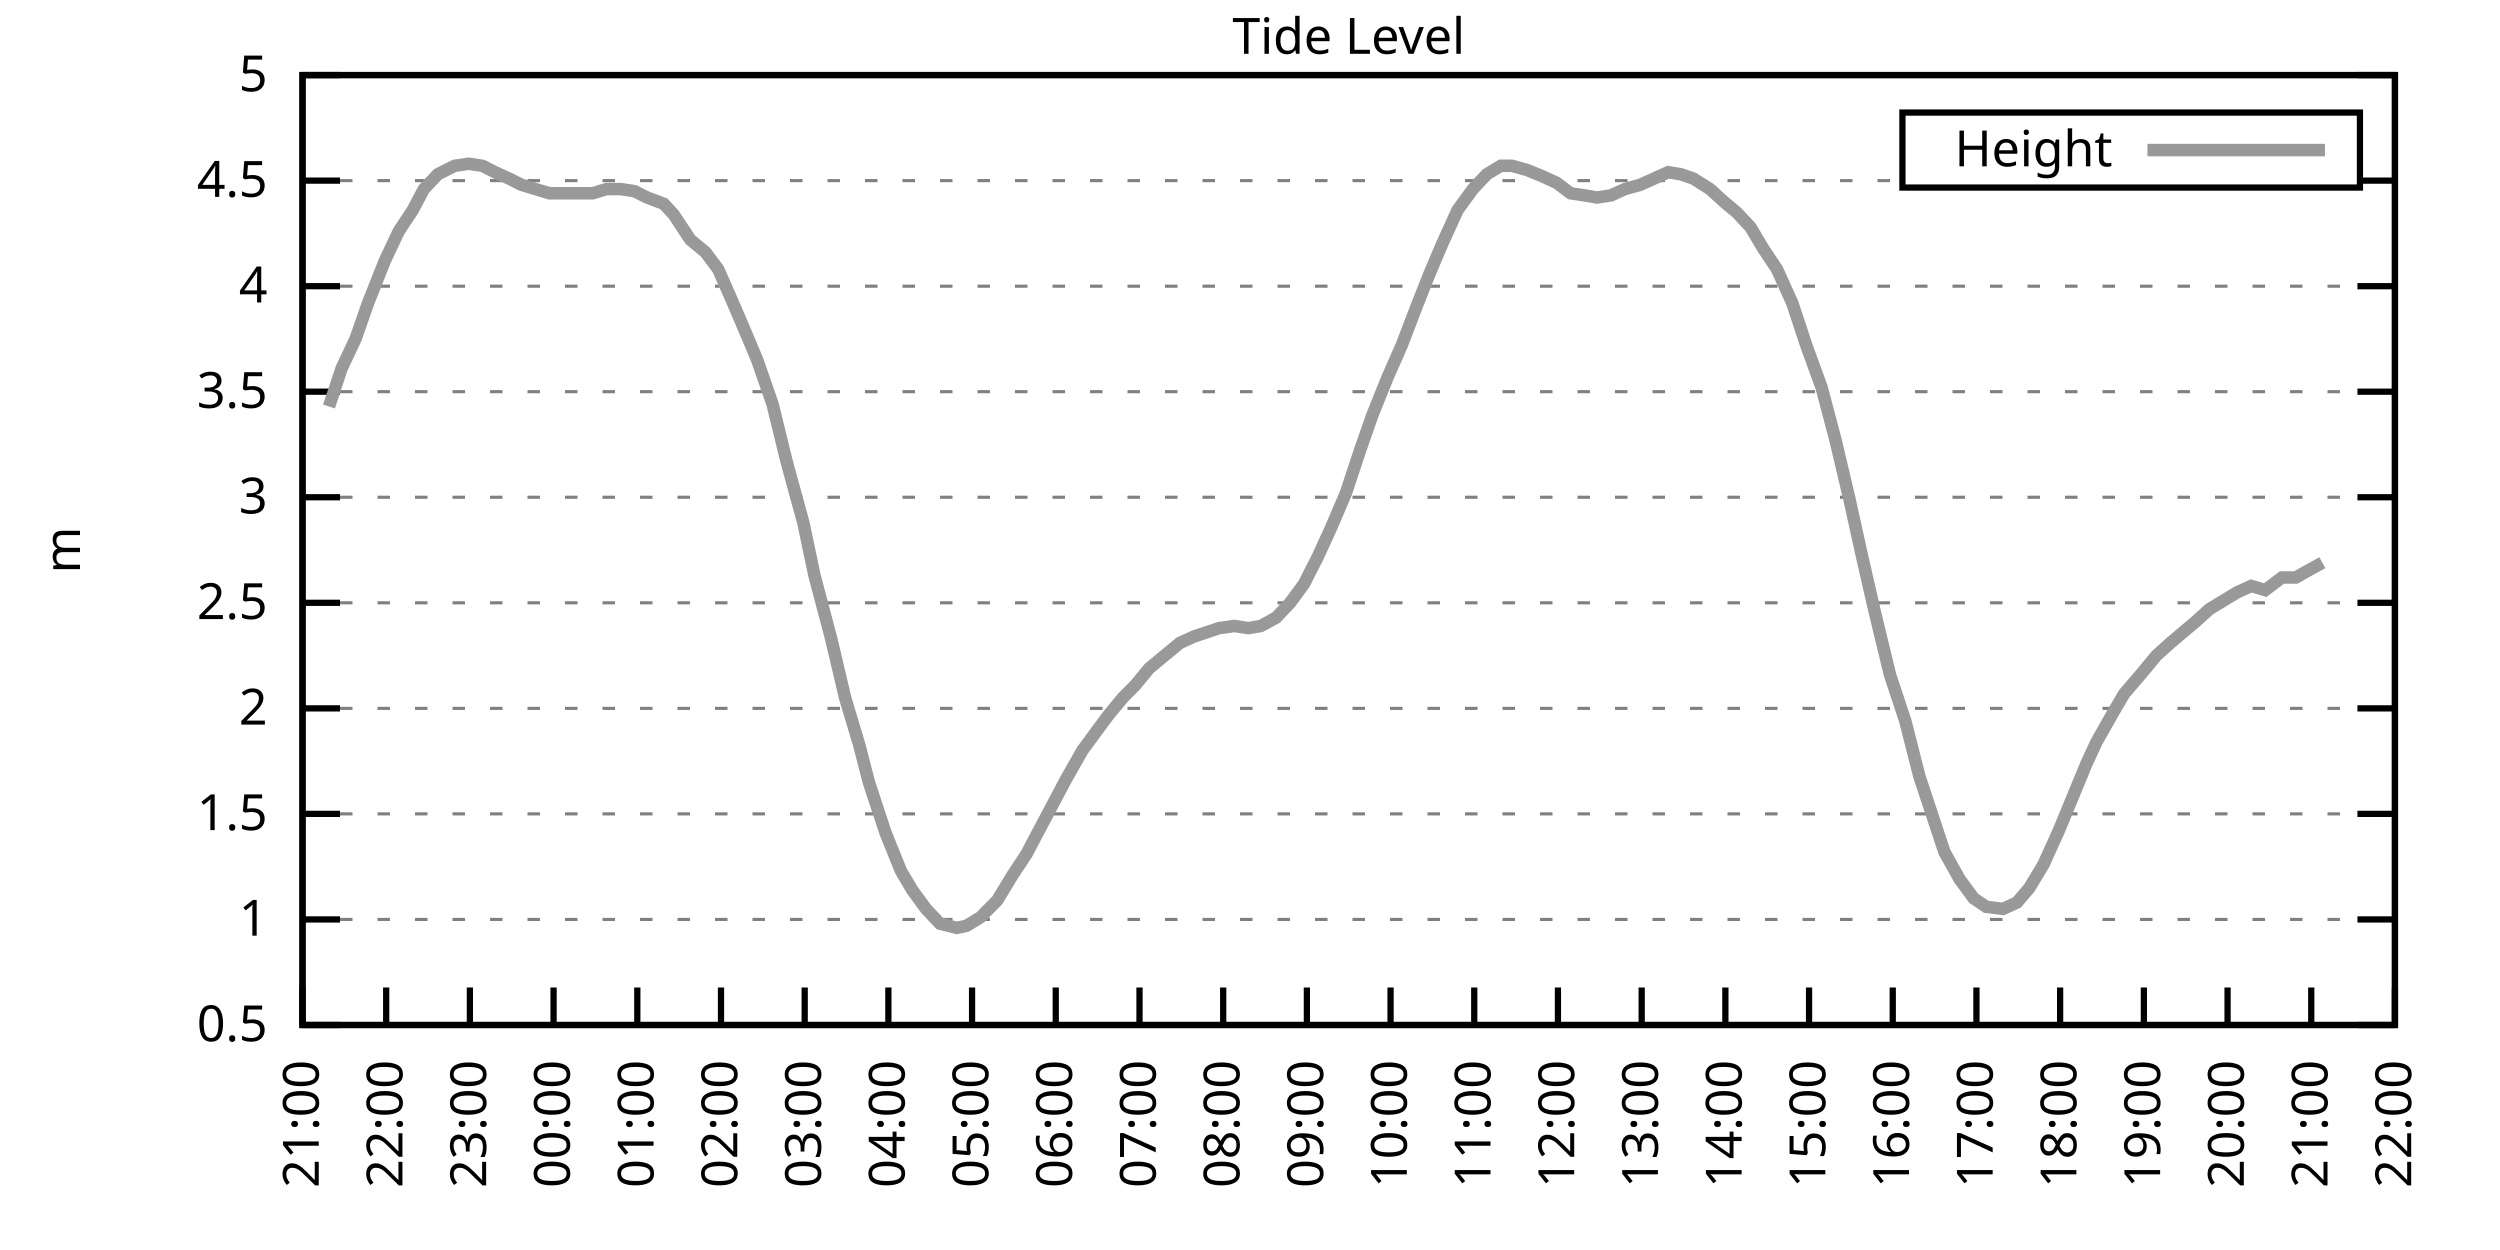
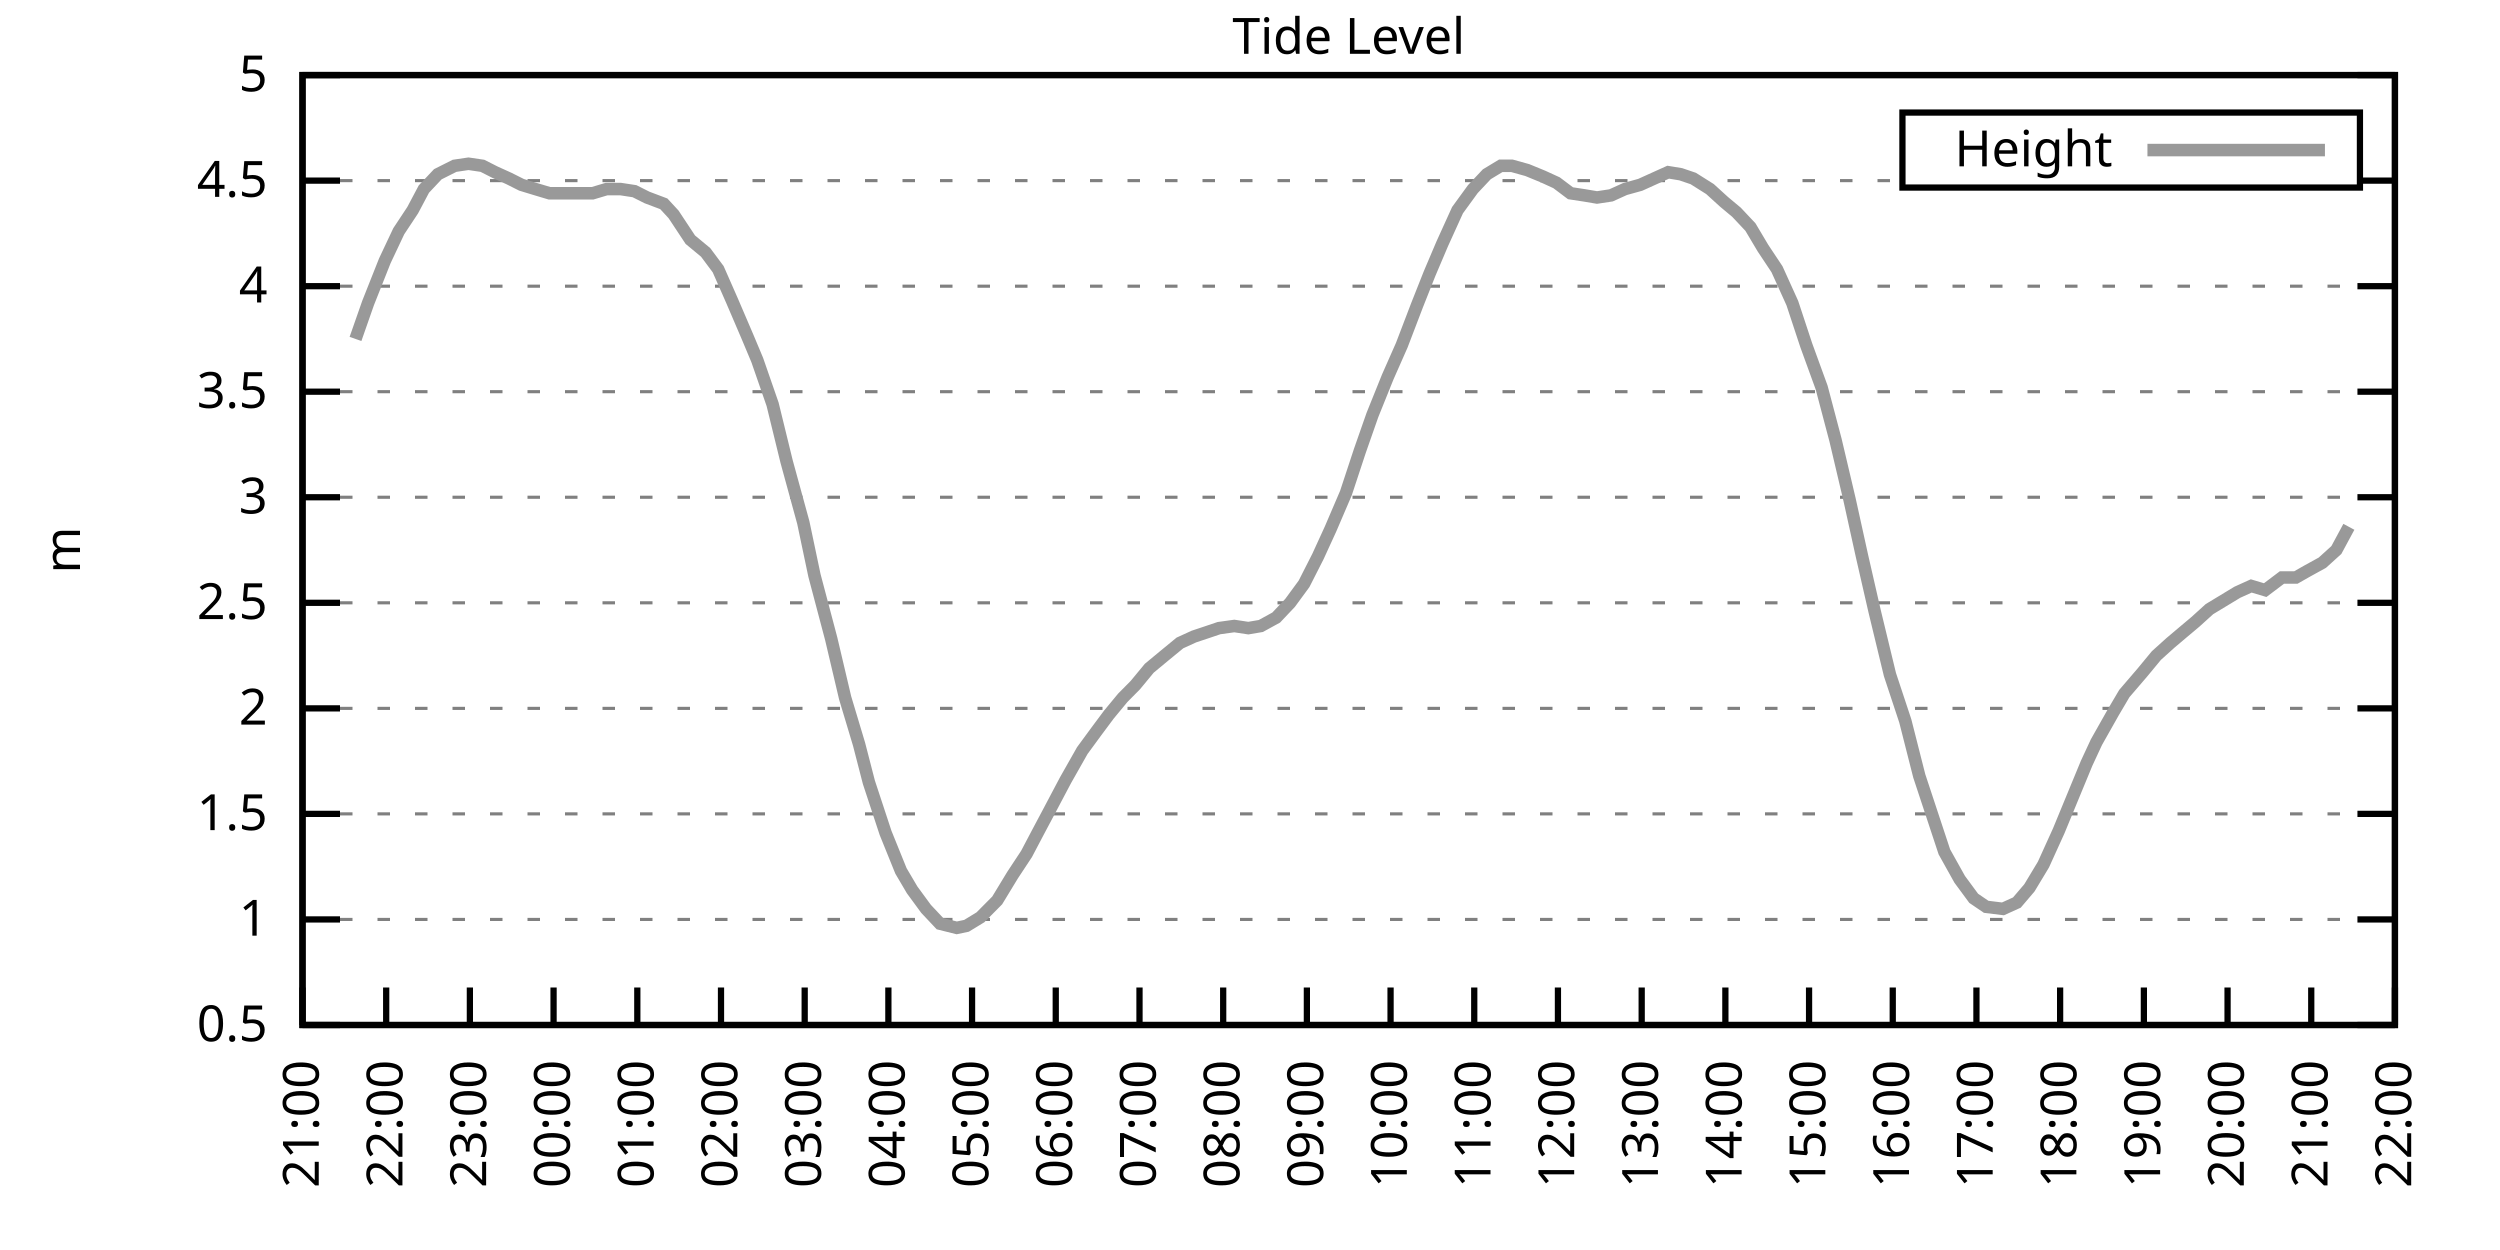
<svg xmlns="http://www.w3.org/2000/svg" xmlns:xlink="http://www.w3.org/1999/xlink" width="400" height="200" viewBox="0 0 400 200">
  <g id="gnuplot_canvas">
    <rect x="0" y="0" width="400" height="200" fill="none" />
    <defs>
      <circle id="gpDot" r="0.5" stroke-width="0.5" stroke="currentColor" />
      <path id="gpPt0" stroke-width="0.333" stroke="currentColor" d="M-1,0 h2 M0,-1 v2" />
      <path id="gpPt1" stroke-width="0.333" stroke="currentColor" d="M-1,-1 L1,1 M1,-1 L-1,1" />
      <path id="gpPt2" stroke-width="0.333" stroke="currentColor" d="M-1,0 L1,0 M0,-1 L0,1 M-1,-1 L1,1 M-1,1 L1,-1" />
      <rect id="gpPt3" stroke-width="0.333" stroke="currentColor" x="-1" y="-1" width="2" height="2" />
      <rect id="gpPt4" stroke-width="0.333" stroke="currentColor" fill="currentColor" x="-1" y="-1" width="2" height="2" />
      <circle id="gpPt5" stroke-width="0.333" stroke="currentColor" cx="0" cy="0" r="1" />
      <use xlink:href="#gpPt5" id="gpPt6" fill="currentColor" stroke="none" />
      <path id="gpPt7" stroke-width="0.333" stroke="currentColor" d="M0,-1.33 L-1.33,0.67 L1.33,0.67 z" />
      <use xlink:href="#gpPt7" id="gpPt8" fill="currentColor" stroke="none" />
      <use xlink:href="#gpPt7" id="gpPt9" stroke="currentColor" transform="rotate(180)" />
      <use xlink:href="#gpPt9" id="gpPt10" fill="currentColor" stroke="none" />
      <use xlink:href="#gpPt3" id="gpPt11" stroke="currentColor" transform="rotate(45)" />
      <use xlink:href="#gpPt11" id="gpPt12" fill="currentColor" stroke="none" />
      <path id="gpPt13" stroke-width="0.333" stroke="currentColor" d="M0,1.330 L1.265,0.411 L0.782,-1.067 L-0.782,-1.076 L-1.265,0.411 z" />
      <use xlink:href="#gpPt13" id="gpPt14" fill="currentColor" stroke="none" />
      <filter id="textbox" filterUnits="objectBoundingBox" x="0" y="0" height="1" width="1">
        <feFlood flood-color="white" flood-opacity="1" result="bgnd" />
        <feComposite in="SourceGraphic" in2="bgnd" operator="atop" />
      </filter>
      <filter id="greybox" filterUnits="objectBoundingBox" x="0" y="0" height="1" width="1">
        <feFlood flood-color="lightgrey" flood-opacity="1" result="grey" />
        <feComposite in="SourceGraphic" in2="grey" operator="atop" />
      </filter>
    </defs>
    <g fill="none" color="white" stroke="currentColor" stroke-width="1.00" stroke-linecap="butt" stroke-linejoin="miter">
</g>
    <g fill="none" color="black" stroke="currentColor" stroke-width="1.00" stroke-linecap="butt" stroke-linejoin="miter">
      <g stroke="none" shape-rendering="crispEdges">
        <polygon fill="rgb(255, 255, 255)" points="48.40,164.00 383.18,164.00 383.18,12.02 48.40,12.02 " />
      </g>
    </g>
    <g fill="none" color="black" stroke="currentColor" stroke-width="1.00" stroke-linecap="butt" stroke-linejoin="miter">
</g>
    <g fill="none" color="black" stroke="black" stroke-width="0.50" stroke-linecap="butt" stroke-linejoin="miter">
</g>
    <g fill="none" color="gray" stroke="currentColor" stroke-width="0.50" stroke-linecap="butt" stroke-linejoin="miter">
      <path stroke="gray" stroke-dasharray="2,4" class="gridline" d="M48.40,164.00 L383.19,164.00  " />
    </g>
    <g fill="none" color="gray" stroke="gray" stroke-width="1.00" stroke-linecap="butt" stroke-linejoin="miter">
</g>
    <g fill="none" color="black" stroke="currentColor" stroke-width="1.00" stroke-linecap="butt" stroke-linejoin="miter">
      <path stroke="black" d="M48.40,164.00 L54.40,164.00 M383.19,164.00 L377.19,164.00  " />
      <g transform="translate(42.80,166.60)" stroke="none" fill="black" font-family="Sans" font-size="8.00" text-anchor="end">
        <text>
          <tspan font-family="Sans"> 0.5</tspan>
        </text>
      </g>
    </g>
    <g fill="none" color="black" stroke="currentColor" stroke-width="1.00" stroke-linecap="butt" stroke-linejoin="miter">
</g>
    <g fill="none" color="black" stroke="black" stroke-width="0.50" stroke-linecap="butt" stroke-linejoin="miter">
</g>
    <g fill="none" color="gray" stroke="currentColor" stroke-width="0.50" stroke-linecap="butt" stroke-linejoin="miter">
      <path stroke="gray" stroke-dasharray="2,4" class="gridline" d="M48.40,147.11 L383.19,147.11  " />
    </g>
    <g fill="none" color="gray" stroke="gray" stroke-width="1.00" stroke-linecap="butt" stroke-linejoin="miter">
</g>
    <g fill="none" color="black" stroke="currentColor" stroke-width="1.00" stroke-linecap="butt" stroke-linejoin="miter">
      <path stroke="black" d="M48.40,147.11 L54.40,147.11 M383.19,147.11 L377.19,147.11  " />
      <g transform="translate(42.80,149.71)" stroke="none" fill="black" font-family="Sans" font-size="8.00" text-anchor="end">
        <text>
          <tspan font-family="Sans"> 1</tspan>
        </text>
      </g>
    </g>
    <g fill="none" color="black" stroke="currentColor" stroke-width="1.00" stroke-linecap="butt" stroke-linejoin="miter">
</g>
    <g fill="none" color="black" stroke="black" stroke-width="0.50" stroke-linecap="butt" stroke-linejoin="miter">
</g>
    <g fill="none" color="gray" stroke="currentColor" stroke-width="0.50" stroke-linecap="butt" stroke-linejoin="miter">
      <path stroke="gray" stroke-dasharray="2,4" class="gridline" d="M48.40,130.22 L383.19,130.22  " />
    </g>
    <g fill="none" color="gray" stroke="gray" stroke-width="1.00" stroke-linecap="butt" stroke-linejoin="miter">
</g>
    <g fill="none" color="black" stroke="currentColor" stroke-width="1.00" stroke-linecap="butt" stroke-linejoin="miter">
      <path stroke="black" d="M48.40,130.22 L54.40,130.22 M383.19,130.22 L377.19,130.22  " />
      <g transform="translate(42.80,132.82)" stroke="none" fill="black" font-family="Sans" font-size="8.00" text-anchor="end">
        <text>
          <tspan font-family="Sans"> 1.5</tspan>
        </text>
      </g>
    </g>
    <g fill="none" color="black" stroke="currentColor" stroke-width="1.00" stroke-linecap="butt" stroke-linejoin="miter">
</g>
    <g fill="none" color="black" stroke="black" stroke-width="0.50" stroke-linecap="butt" stroke-linejoin="miter">
</g>
    <g fill="none" color="gray" stroke="currentColor" stroke-width="0.50" stroke-linecap="butt" stroke-linejoin="miter">
      <path stroke="gray" stroke-dasharray="2,4" class="gridline" d="M48.40,113.34 L383.19,113.34  " />
    </g>
    <g fill="none" color="gray" stroke="gray" stroke-width="1.00" stroke-linecap="butt" stroke-linejoin="miter">
</g>
    <g fill="none" color="black" stroke="currentColor" stroke-width="1.00" stroke-linecap="butt" stroke-linejoin="miter">
      <path stroke="black" d="M48.40,113.34 L54.40,113.34 M383.19,113.34 L377.19,113.34  " />
      <g transform="translate(42.80,115.94)" stroke="none" fill="black" font-family="Sans" font-size="8.00" text-anchor="end">
        <text>
          <tspan font-family="Sans"> 2</tspan>
        </text>
      </g>
    </g>
    <g fill="none" color="black" stroke="currentColor" stroke-width="1.00" stroke-linecap="butt" stroke-linejoin="miter">
</g>
    <g fill="none" color="black" stroke="black" stroke-width="0.50" stroke-linecap="butt" stroke-linejoin="miter">
</g>
    <g fill="none" color="gray" stroke="currentColor" stroke-width="0.50" stroke-linecap="butt" stroke-linejoin="miter">
      <path stroke="gray" stroke-dasharray="2,4" class="gridline" d="M48.40,96.45 L383.19,96.45  " />
    </g>
    <g fill="none" color="gray" stroke="gray" stroke-width="1.00" stroke-linecap="butt" stroke-linejoin="miter">
</g>
    <g fill="none" color="black" stroke="currentColor" stroke-width="1.00" stroke-linecap="butt" stroke-linejoin="miter">
      <path stroke="black" d="M48.40,96.45 L54.40,96.45 M383.19,96.45 L377.19,96.45  " />
      <g transform="translate(42.80,99.05)" stroke="none" fill="black" font-family="Sans" font-size="8.00" text-anchor="end">
        <text>
          <tspan font-family="Sans"> 2.5</tspan>
        </text>
      </g>
    </g>
    <g fill="none" color="black" stroke="currentColor" stroke-width="1.00" stroke-linecap="butt" stroke-linejoin="miter">
</g>
    <g fill="none" color="black" stroke="black" stroke-width="0.50" stroke-linecap="butt" stroke-linejoin="miter">
</g>
    <g fill="none" color="gray" stroke="currentColor" stroke-width="0.50" stroke-linecap="butt" stroke-linejoin="miter">
      <path stroke="gray" stroke-dasharray="2,4" class="gridline" d="M48.40,79.56 L383.19,79.56  " />
    </g>
    <g fill="none" color="gray" stroke="gray" stroke-width="1.00" stroke-linecap="butt" stroke-linejoin="miter">
</g>
    <g fill="none" color="black" stroke="currentColor" stroke-width="1.00" stroke-linecap="butt" stroke-linejoin="miter">
      <path stroke="black" d="M48.40,79.56 L54.40,79.56 M383.19,79.56 L377.19,79.56  " />
      <g transform="translate(42.80,82.16)" stroke="none" fill="black" font-family="Sans" font-size="8.00" text-anchor="end">
        <text>
          <tspan font-family="Sans"> 3</tspan>
        </text>
      </g>
    </g>
    <g fill="none" color="black" stroke="currentColor" stroke-width="1.00" stroke-linecap="butt" stroke-linejoin="miter">
</g>
    <g fill="none" color="black" stroke="black" stroke-width="0.50" stroke-linecap="butt" stroke-linejoin="miter">
</g>
    <g fill="none" color="gray" stroke="currentColor" stroke-width="0.50" stroke-linecap="butt" stroke-linejoin="miter">
      <path stroke="gray" stroke-dasharray="2,4" class="gridline" d="M48.40,62.67 L383.19,62.67  " />
    </g>
    <g fill="none" color="gray" stroke="gray" stroke-width="1.00" stroke-linecap="butt" stroke-linejoin="miter">
</g>
    <g fill="none" color="black" stroke="currentColor" stroke-width="1.00" stroke-linecap="butt" stroke-linejoin="miter">
      <path stroke="black" d="M48.40,62.67 L54.40,62.67 M383.19,62.67 L377.19,62.67  " />
      <g transform="translate(42.80,65.27)" stroke="none" fill="black" font-family="Sans" font-size="8.00" text-anchor="end">
        <text>
          <tspan font-family="Sans"> 3.5</tspan>
        </text>
      </g>
    </g>
    <g fill="none" color="black" stroke="currentColor" stroke-width="1.00" stroke-linecap="butt" stroke-linejoin="miter">
</g>
    <g fill="none" color="black" stroke="black" stroke-width="0.50" stroke-linecap="butt" stroke-linejoin="miter">
</g>
    <g fill="none" color="gray" stroke="currentColor" stroke-width="0.50" stroke-linecap="butt" stroke-linejoin="miter">
      <path stroke="gray" stroke-dasharray="2,4" class="gridline" d="M48.40,45.79 L383.19,45.79  " />
    </g>
    <g fill="none" color="gray" stroke="gray" stroke-width="1.00" stroke-linecap="butt" stroke-linejoin="miter">
</g>
    <g fill="none" color="black" stroke="currentColor" stroke-width="1.00" stroke-linecap="butt" stroke-linejoin="miter">
      <path stroke="black" d="M48.40,45.79 L54.40,45.79 M383.19,45.79 L377.19,45.79  " />
      <g transform="translate(42.80,48.39)" stroke="none" fill="black" font-family="Sans" font-size="8.00" text-anchor="end">
        <text>
          <tspan font-family="Sans"> 4</tspan>
        </text>
      </g>
    </g>
    <g fill="none" color="black" stroke="currentColor" stroke-width="1.00" stroke-linecap="butt" stroke-linejoin="miter">
</g>
    <g fill="none" color="black" stroke="black" stroke-width="0.50" stroke-linecap="butt" stroke-linejoin="miter">
</g>
    <g fill="none" color="gray" stroke="currentColor" stroke-width="0.50" stroke-linecap="butt" stroke-linejoin="miter">
      <path stroke="gray" stroke-dasharray="2,4" class="gridline" d="M48.40,28.90 L304.39,28.90 M377.59,28.90 L383.19,28.90  " />
    </g>
    <g fill="none" color="gray" stroke="gray" stroke-width="1.00" stroke-linecap="butt" stroke-linejoin="miter">
</g>
    <g fill="none" color="black" stroke="currentColor" stroke-width="1.00" stroke-linecap="butt" stroke-linejoin="miter">
      <path stroke="black" d="M48.40,28.90 L54.40,28.90 M383.19,28.90 L377.19,28.90  " />
      <g transform="translate(42.80,31.50)" stroke="none" fill="black" font-family="Sans" font-size="8.00" text-anchor="end">
        <text>
          <tspan font-family="Sans"> 4.5</tspan>
        </text>
      </g>
    </g>
    <g fill="none" color="black" stroke="currentColor" stroke-width="1.00" stroke-linecap="butt" stroke-linejoin="miter">
</g>
    <g fill="none" color="black" stroke="black" stroke-width="0.50" stroke-linecap="butt" stroke-linejoin="miter">
</g>
    <g fill="none" color="gray" stroke="currentColor" stroke-width="0.50" stroke-linecap="butt" stroke-linejoin="miter">
      <path stroke="gray" stroke-dasharray="2,4" class="gridline" d="M48.40,12.01 L383.19,12.01  " />
    </g>
    <g fill="none" color="gray" stroke="gray" stroke-width="1.00" stroke-linecap="butt" stroke-linejoin="miter">
</g>
    <g fill="none" color="black" stroke="currentColor" stroke-width="1.00" stroke-linecap="butt" stroke-linejoin="miter">
      <path stroke="black" d="M48.40,12.01 L54.40,12.01 M383.19,12.01 L377.19,12.01  " />
      <g transform="translate(42.80,14.61)" stroke="none" fill="black" font-family="Sans" font-size="8.00" text-anchor="end">
        <text>
          <tspan font-family="Sans"> 5</tspan>
        </text>
      </g>
    </g>
    <g fill="none" color="black" stroke="currentColor" stroke-width="1.00" stroke-linecap="butt" stroke-linejoin="miter">
      <path stroke="black" d="M48.40,164.00 L48.40,158.00  " />
      <g transform="translate(51.00,169.60) rotate(270.00)" stroke="none" fill="black" font-family="Sans" font-size="8.00" text-anchor="end">
        <text>
          <tspan font-family="Sans">21:00</tspan>
        </text>
      </g>
    </g>
    <g fill="none" color="black" stroke="currentColor" stroke-width="1.00" stroke-linecap="butt" stroke-linejoin="miter">
      <path stroke="black" d="M61.79,164.00 L61.79,158.00  " />
      <g transform="translate(64.39,169.60) rotate(270.00)" stroke="none" fill="black" font-family="Sans" font-size="8.00" text-anchor="end">
        <text>
          <tspan font-family="Sans">22:00</tspan>
        </text>
      </g>
    </g>
    <g fill="none" color="black" stroke="currentColor" stroke-width="1.00" stroke-linecap="butt" stroke-linejoin="miter">
      <path stroke="black" d="M75.18,164.00 L75.18,158.00  " />
      <g transform="translate(77.78,169.60) rotate(270.00)" stroke="none" fill="black" font-family="Sans" font-size="8.00" text-anchor="end">
        <text>
          <tspan font-family="Sans">23:00</tspan>
        </text>
      </g>
    </g>
    <g fill="none" color="black" stroke="currentColor" stroke-width="1.00" stroke-linecap="butt" stroke-linejoin="miter">
      <path stroke="black" d="M88.57,164.00 L88.57,158.00  " />
      <g transform="translate(91.17,169.60) rotate(270.00)" stroke="none" fill="black" font-family="Sans" font-size="8.00" text-anchor="end">
        <text>
          <tspan font-family="Sans">00:00</tspan>
        </text>
      </g>
    </g>
    <g fill="none" color="black" stroke="currentColor" stroke-width="1.00" stroke-linecap="butt" stroke-linejoin="miter">
      <path stroke="black" d="M101.97,164.00 L101.97,158.00  " />
      <g transform="translate(104.57,169.60) rotate(270.00)" stroke="none" fill="black" font-family="Sans" font-size="8.00" text-anchor="end">
        <text>
          <tspan font-family="Sans">01:00</tspan>
        </text>
      </g>
    </g>
    <g fill="none" color="black" stroke="currentColor" stroke-width="1.00" stroke-linecap="butt" stroke-linejoin="miter">
      <path stroke="black" d="M115.36,164.00 L115.36,158.00  " />
      <g transform="translate(117.96,169.60) rotate(270.00)" stroke="none" fill="black" font-family="Sans" font-size="8.00" text-anchor="end">
        <text>
          <tspan font-family="Sans">02:00</tspan>
        </text>
      </g>
    </g>
    <g fill="none" color="black" stroke="currentColor" stroke-width="1.00" stroke-linecap="butt" stroke-linejoin="miter">
      <path stroke="black" d="M128.75,164.00 L128.75,158.00  " />
      <g transform="translate(131.35,169.60) rotate(270.00)" stroke="none" fill="black" font-family="Sans" font-size="8.00" text-anchor="end">
        <text>
          <tspan font-family="Sans">03:00</tspan>
        </text>
      </g>
    </g>
    <g fill="none" color="black" stroke="currentColor" stroke-width="1.00" stroke-linecap="butt" stroke-linejoin="miter">
      <path stroke="black" d="M142.14,164.00 L142.14,158.00  " />
      <g transform="translate(144.74,169.60) rotate(270.00)" stroke="none" fill="black" font-family="Sans" font-size="8.00" text-anchor="end">
        <text>
          <tspan font-family="Sans">04:00</tspan>
        </text>
      </g>
    </g>
    <g fill="none" color="black" stroke="currentColor" stroke-width="1.00" stroke-linecap="butt" stroke-linejoin="miter">
      <path stroke="black" d="M155.53,164.00 L155.53,158.00  " />
      <g transform="translate(158.13,169.60) rotate(270.00)" stroke="none" fill="black" font-family="Sans" font-size="8.00" text-anchor="end">
        <text>
          <tspan font-family="Sans">05:00</tspan>
        </text>
      </g>
    </g>
    <g fill="none" color="black" stroke="currentColor" stroke-width="1.00" stroke-linecap="butt" stroke-linejoin="miter">
      <path stroke="black" d="M168.92,164.00 L168.92,158.00  " />
      <g transform="translate(171.52,169.60) rotate(270.00)" stroke="none" fill="black" font-family="Sans" font-size="8.00" text-anchor="end">
        <text>
          <tspan font-family="Sans">06:00</tspan>
        </text>
      </g>
    </g>
    <g fill="none" color="black" stroke="currentColor" stroke-width="1.00" stroke-linecap="butt" stroke-linejoin="miter">
      <path stroke="black" d="M182.32,164.00 L182.32,158.00  " />
      <g transform="translate(184.92,169.60) rotate(270.00)" stroke="none" fill="black" font-family="Sans" font-size="8.00" text-anchor="end">
        <text>
          <tspan font-family="Sans">07:00</tspan>
        </text>
      </g>
    </g>
    <g fill="none" color="black" stroke="currentColor" stroke-width="1.00" stroke-linecap="butt" stroke-linejoin="miter">
      <path stroke="black" d="M195.71,164.00 L195.71,158.00  " />
      <g transform="translate(198.31,169.60) rotate(270.00)" stroke="none" fill="black" font-family="Sans" font-size="8.00" text-anchor="end">
        <text>
          <tspan font-family="Sans">08:00</tspan>
        </text>
      </g>
    </g>
    <g fill="none" color="black" stroke="currentColor" stroke-width="1.00" stroke-linecap="butt" stroke-linejoin="miter">
      <path stroke="black" d="M209.10,164.00 L209.10,158.00  " />
      <g transform="translate(211.70,169.60) rotate(270.00)" stroke="none" fill="black" font-family="Sans" font-size="8.00" text-anchor="end">
        <text>
          <tspan font-family="Sans">09:00</tspan>
        </text>
      </g>
    </g>
    <g fill="none" color="black" stroke="currentColor" stroke-width="1.00" stroke-linecap="butt" stroke-linejoin="miter">
      <path stroke="black" d="M222.49,164.00 L222.49,158.00  " />
      <g transform="translate(225.09,169.60) rotate(270.00)" stroke="none" fill="black" font-family="Sans" font-size="8.00" text-anchor="end">
        <text>
          <tspan font-family="Sans">10:00</tspan>
        </text>
      </g>
    </g>
    <g fill="none" color="black" stroke="currentColor" stroke-width="1.00" stroke-linecap="butt" stroke-linejoin="miter">
      <path stroke="black" d="M235.88,164.00 L235.88,158.00  " />
      <g transform="translate(238.48,169.60) rotate(270.00)" stroke="none" fill="black" font-family="Sans" font-size="8.00" text-anchor="end">
        <text>
          <tspan font-family="Sans">11:00</tspan>
        </text>
      </g>
    </g>
    <g fill="none" color="black" stroke="currentColor" stroke-width="1.00" stroke-linecap="butt" stroke-linejoin="miter">
      <path stroke="black" d="M249.27,164.00 L249.27,158.00  " />
      <g transform="translate(251.87,169.60) rotate(270.00)" stroke="none" fill="black" font-family="Sans" font-size="8.00" text-anchor="end">
        <text>
          <tspan font-family="Sans">12:00</tspan>
        </text>
      </g>
    </g>
    <g fill="none" color="black" stroke="currentColor" stroke-width="1.00" stroke-linecap="butt" stroke-linejoin="miter">
      <path stroke="black" d="M262.67,164.00 L262.67,158.00  " />
      <g transform="translate(265.27,169.60) rotate(270.00)" stroke="none" fill="black" font-family="Sans" font-size="8.00" text-anchor="end">
        <text>
          <tspan font-family="Sans">13:00</tspan>
        </text>
      </g>
    </g>
    <g fill="none" color="black" stroke="currentColor" stroke-width="1.00" stroke-linecap="butt" stroke-linejoin="miter">
      <path stroke="black" d="M276.06,164.00 L276.06,158.00  " />
      <g transform="translate(278.66,169.60) rotate(270.00)" stroke="none" fill="black" font-family="Sans" font-size="8.00" text-anchor="end">
        <text>
          <tspan font-family="Sans">14:00</tspan>
        </text>
      </g>
    </g>
    <g fill="none" color="black" stroke="currentColor" stroke-width="1.00" stroke-linecap="butt" stroke-linejoin="miter">
      <path stroke="black" d="M289.45,164.00 L289.45,158.00  " />
      <g transform="translate(292.05,169.60) rotate(270.00)" stroke="none" fill="black" font-family="Sans" font-size="8.00" text-anchor="end">
        <text>
          <tspan font-family="Sans">15:00</tspan>
        </text>
      </g>
    </g>
    <g fill="none" color="black" stroke="currentColor" stroke-width="1.00" stroke-linecap="butt" stroke-linejoin="miter">
      <path stroke="black" d="M302.84,164.00 L302.84,158.00  " />
      <g transform="translate(305.44,169.60) rotate(270.00)" stroke="none" fill="black" font-family="Sans" font-size="8.00" text-anchor="end">
        <text>
          <tspan font-family="Sans">16:00</tspan>
        </text>
      </g>
    </g>
    <g fill="none" color="black" stroke="currentColor" stroke-width="1.00" stroke-linecap="butt" stroke-linejoin="miter">
      <path stroke="black" d="M316.23,164.00 L316.23,158.00  " />
      <g transform="translate(318.83,169.60) rotate(270.00)" stroke="none" fill="black" font-family="Sans" font-size="8.00" text-anchor="end">
        <text>
          <tspan font-family="Sans">17:00</tspan>
        </text>
      </g>
    </g>
    <g fill="none" color="black" stroke="currentColor" stroke-width="1.00" stroke-linecap="butt" stroke-linejoin="miter">
      <path stroke="black" d="M329.62,164.00 L329.62,158.00  " />
      <g transform="translate(332.22,169.60) rotate(270.00)" stroke="none" fill="black" font-family="Sans" font-size="8.00" text-anchor="end">
        <text>
          <tspan font-family="Sans">18:00</tspan>
        </text>
      </g>
    </g>
    <g fill="none" color="black" stroke="currentColor" stroke-width="1.00" stroke-linecap="butt" stroke-linejoin="miter">
      <path stroke="black" d="M343.02,164.00 L343.02,158.00  " />
      <g transform="translate(345.62,169.60) rotate(270.00)" stroke="none" fill="black" font-family="Sans" font-size="8.00" text-anchor="end">
        <text>
          <tspan font-family="Sans">19:00</tspan>
        </text>
      </g>
    </g>
    <g fill="none" color="black" stroke="currentColor" stroke-width="1.00" stroke-linecap="butt" stroke-linejoin="miter">
      <path stroke="black" d="M356.41,164.00 L356.41,158.00  " />
      <g transform="translate(359.01,169.60) rotate(270.00)" stroke="none" fill="black" font-family="Sans" font-size="8.00" text-anchor="end">
        <text>
          <tspan font-family="Sans">20:00</tspan>
        </text>
      </g>
    </g>
    <g fill="none" color="black" stroke="currentColor" stroke-width="1.00" stroke-linecap="butt" stroke-linejoin="miter">
      <path stroke="black" d="M369.80,164.00 L369.80,158.00  " />
      <g transform="translate(372.40,169.60) rotate(270.00)" stroke="none" fill="black" font-family="Sans" font-size="8.00" text-anchor="end">
        <text>
          <tspan font-family="Sans">21:00</tspan>
        </text>
      </g>
    </g>
    <g fill="none" color="black" stroke="currentColor" stroke-width="1.00" stroke-linecap="butt" stroke-linejoin="miter">
      <path stroke="black" d="M383.19,164.00 L383.19,158.00  " />
      <g transform="translate(385.79,169.60) rotate(270.00)" stroke="none" fill="black" font-family="Sans" font-size="8.00" text-anchor="end">
        <text>
          <tspan font-family="Sans">22:00</tspan>
        </text>
      </g>
    </g>
    <g fill="none" color="black" stroke="currentColor" stroke-width="1.00" stroke-linecap="butt" stroke-linejoin="miter">
</g>
    <g fill="none" color="black" stroke="currentColor" stroke-width="1.00" stroke-linecap="butt" stroke-linejoin="miter">
      <path stroke="black" d="M48.40,12.01 L48.40,164.00 L383.19,164.00 L383.19,12.01 L48.40,12.01 Z  " />
    </g>
    <g fill="none" color="black" stroke="currentColor" stroke-width="1.00" stroke-linecap="butt" stroke-linejoin="miter">
</g>
    <g fill="none" color="black" stroke="currentColor" stroke-width="1.00" stroke-linecap="butt" stroke-linejoin="miter">
      <path stroke="black" d="M304.39,30.01 L304.39,18.01 L377.59,18.01 L377.59,30.01 L304.39,30.01 Z  " />
    </g>
    <g id="Tide_level_plot_1">
      <g fill="none" color="white" stroke="black" stroke-width="2.00" stroke-linecap="butt" stroke-linejoin="miter">
</g>
      <g fill="none" color="black" stroke="currentColor" stroke-width="2.00" stroke-linecap="butt" stroke-linejoin="miter">
        <g transform="translate(337.99,26.61)" stroke="none" fill="black" font-family="Sans" font-size="8.00" text-anchor="end">
          <text>
            <tspan font-family="Sans">Height</tspan>
          </text>
        </g>
      </g>
      <g fill="none" color="black" stroke="currentColor" stroke-width="2.00" stroke-linecap="butt" stroke-linejoin="miter">
-         <path stroke="rgb(153, 153, 153)" d="M343.59,24.01 L371.99,24.01 M52.64,65.04 L54.65,58.96 L56.88,54.23 L58.89,48.49 L61.57,41.73 L63.80,37.00   L66.03,33.63 L67.82,30.25 L70.05,27.88 L72.73,26.53 L74.96,26.20 L77.19,26.53 L79.20,27.55 L81.43,28.56   L83.44,29.57 L85.67,30.25 L87.91,30.92 L90.36,30.92 L92.59,30.92 L94.82,30.92 L97.06,30.25 L99.29,30.25   L101.52,30.59 L103.53,31.60 L106.21,32.61 L107.77,34.30 L110.45,38.35 L112.90,40.38 L114.91,43.08 L117.14,48.15   L119.60,53.89 L121.16,57.61 L123.62,64.70 L125.85,73.82 L128.53,83.61 L130.31,92.06 L132.99,102.19 L135.22,111.65   L137.45,119.08 L139.02,125.16 L141.69,133.26 L144.15,139.34 L145.94,142.38 L148.17,145.42 L150.40,147.79 L153.08,148.46   L154.64,148.13 L156.87,146.77 L159.55,144.07 L162.01,140.02 L164.24,136.64 L166.02,133.26 L167.81,129.89 L170.49,124.82   L173.17,120.09 L175.40,117.05 L177.41,114.35 L179.64,111.65 L181.65,109.62 L183.88,106.92 L186.33,104.89 L188.79,102.87   L191.02,101.85 L193.03,101.18 L195.04,100.50 L197.49,100.16 L199.73,100.50 L201.73,100.16 L204.19,98.81 L206.42,96.45   L208.65,93.41 L210.88,89.02 L212.89,84.63 L215.35,78.89 L217.58,72.13 L219.59,66.39 L222.04,60.31 L224.28,55.24   L226.73,48.83 L228.74,43.76 L230.75,39.03 L233.20,33.63 L235.66,30.25 L237.89,27.88 L240.12,26.53 L241.91,26.53   L244.36,27.21 L246.82,28.22 L249.05,29.24 L251.28,30.92 L253.51,31.26 L255.52,31.60 L257.76,31.26 L259.99,30.25   L262.44,29.57 L264.67,28.56 L266.91,27.55 L268.92,27.88 L270.92,28.56 L273.60,30.25 L275.83,32.28 L277.84,33.96   L280.07,36.33 L282.08,39.71 L284.32,43.08 L286.77,48.49 L289.00,55.24 L291.46,62.00 L293.69,70.44 L295.92,79.90   L297.93,89.02 L299.94,97.80 L302.39,107.93 L304.85,115.36 L307.08,124.14 L309.09,130.22 L311.10,136.30 L313.55,140.69   L315.79,143.73 L317.79,145.09 L320.47,145.42 L322.70,144.41 L324.71,142.05 L326.95,138.33 L329.40,132.93 L331.63,127.52   L333.86,122.12 L335.43,118.74 L338.10,114.01 L339.89,110.97 L342.79,107.59 L345.02,104.89 L347.26,102.87 L349.26,101.18   L351.27,99.49 L353.51,97.46 L355.74,96.11 L357.97,94.76 L360.20,93.75 L362.43,94.42 L365.11,92.40 L367.34,92.40   L369.13,91.38 L371.58,90.03  " />
+         <path stroke="rgb(153, 153, 153)" d="M343.59,24.01 L371.99,24.01 M56.88,54.23 L58.89,48.49 L61.57,41.73 L63.80,37.00 L66.03,33.63 L67.82,30.25   L70.05,27.88 L72.73,26.53 L74.96,26.20 L77.19,26.53 L79.20,27.55 L81.43,28.56 L83.44,29.57 L85.67,30.25   L87.91,30.92 L90.36,30.92 L92.59,30.92 L94.82,30.92 L97.06,30.25 L99.29,30.25 L101.52,30.59 L103.53,31.60   L106.21,32.61 L107.77,34.30 L110.45,38.35 L112.90,40.38 L114.91,43.08 L117.14,48.15 L119.60,53.89 L121.16,57.61   L123.62,64.70 L125.85,73.82 L128.53,83.61 L130.31,92.06 L132.99,102.19 L135.22,111.65 L137.45,119.08 L139.02,125.16   L141.69,133.26 L144.15,139.34 L145.94,142.38 L148.17,145.42 L150.40,147.79 L153.08,148.46 L154.64,148.13 L156.87,146.77   L159.55,144.07 L162.01,140.02 L164.24,136.64 L166.02,133.26 L167.81,129.89 L170.49,124.82 L173.17,120.09 L175.40,117.05   L177.41,114.35 L179.64,111.65 L181.65,109.62 L183.88,106.92 L186.33,104.89 L188.79,102.87 L191.02,101.85 L193.03,101.18   L195.04,100.50 L197.49,100.16 L199.73,100.50 L201.73,100.16 L204.19,98.81 L206.42,96.45 L208.65,93.41 L210.88,89.02   L212.89,84.63 L215.35,78.89 L217.58,72.13 L219.59,66.39 L222.04,60.31 L224.28,55.24 L226.73,48.83 L228.74,43.76   L230.75,39.03 L233.20,33.63 L235.66,30.25 L237.89,27.88 L240.12,26.53 L241.91,26.53 L244.36,27.21 L246.82,28.22   L249.05,29.24 L251.28,30.92 L253.51,31.26 L255.52,31.60 L257.76,31.26 L259.99,30.25 L262.44,29.57 L264.67,28.56   L266.91,27.55 L268.92,27.88 L270.92,28.56 L273.60,30.25 L275.83,32.28 L277.84,33.96 L280.07,36.33 L282.08,39.71   L284.32,43.08 L286.77,48.49 L289.00,55.24 L291.46,62.00 L293.69,70.44 L295.92,79.90 L297.93,89.02 L299.94,97.80   L302.39,107.93 L304.85,115.36 L307.08,124.14 L309.09,130.22 L311.10,136.30 L313.55,140.69 L315.79,143.73 L317.79,145.09   L320.47,145.42 L322.70,144.41 L324.71,142.05 L326.95,138.33 L329.40,132.93 L331.63,127.52 L333.86,122.12 L335.43,118.74   L338.10,114.01 L339.89,110.97 L342.79,107.59 L345.02,104.89 L347.26,102.87 L349.26,101.18 L351.27,99.49 L353.51,97.46   L355.74,96.11 L357.97,94.76 L360.20,93.75 L362.43,94.42 L365.11,92.40 L367.34,92.40 L369.13,91.38 L371.58,90.03   L373.82,88.00 L375.82,84.29  " />
      </g>
    </g>
    <g fill="none" color="black" stroke="currentColor" stroke-width="2.00" stroke-linecap="butt" stroke-linejoin="miter">
</g>
    <g fill="none" color="black" stroke="black" stroke-width="1.00" stroke-linecap="butt" stroke-linejoin="miter">
</g>
    <g fill="none" color="black" stroke="currentColor" stroke-width="1.00" stroke-linecap="butt" stroke-linejoin="miter">
      <path stroke="black" d="M48.40,12.01 L48.40,164.00 L383.19,164.00 L383.19,12.01 L48.40,12.01 Z  " />
      <g transform="translate(12.80,88.01) rotate(270.00)" stroke="none" fill="black" font-family="Sans" font-size="8.00" text-anchor="middle">
        <text>
          <tspan font-family="Sans">m</tspan>
        </text>
      </g>
    </g>
    <g fill="none" color="black" stroke="currentColor" stroke-width="1.00" stroke-linecap="butt" stroke-linejoin="miter">
</g>
    <g fill="none" color="black" stroke="currentColor" stroke-width="1.00" stroke-linecap="butt" stroke-linejoin="miter">
      <g transform="translate(215.79,8.61)" stroke="none" fill="black" font-family="Sans" font-size="8.00" text-anchor="middle">
        <text>
          <tspan font-family="Sans">Tide Level</tspan>
        </text>
      </g>
    </g>
    <g fill="none" color="black" stroke="currentColor" stroke-width="1.00" stroke-linecap="butt" stroke-linejoin="miter">
</g>
  </g>
</svg>
